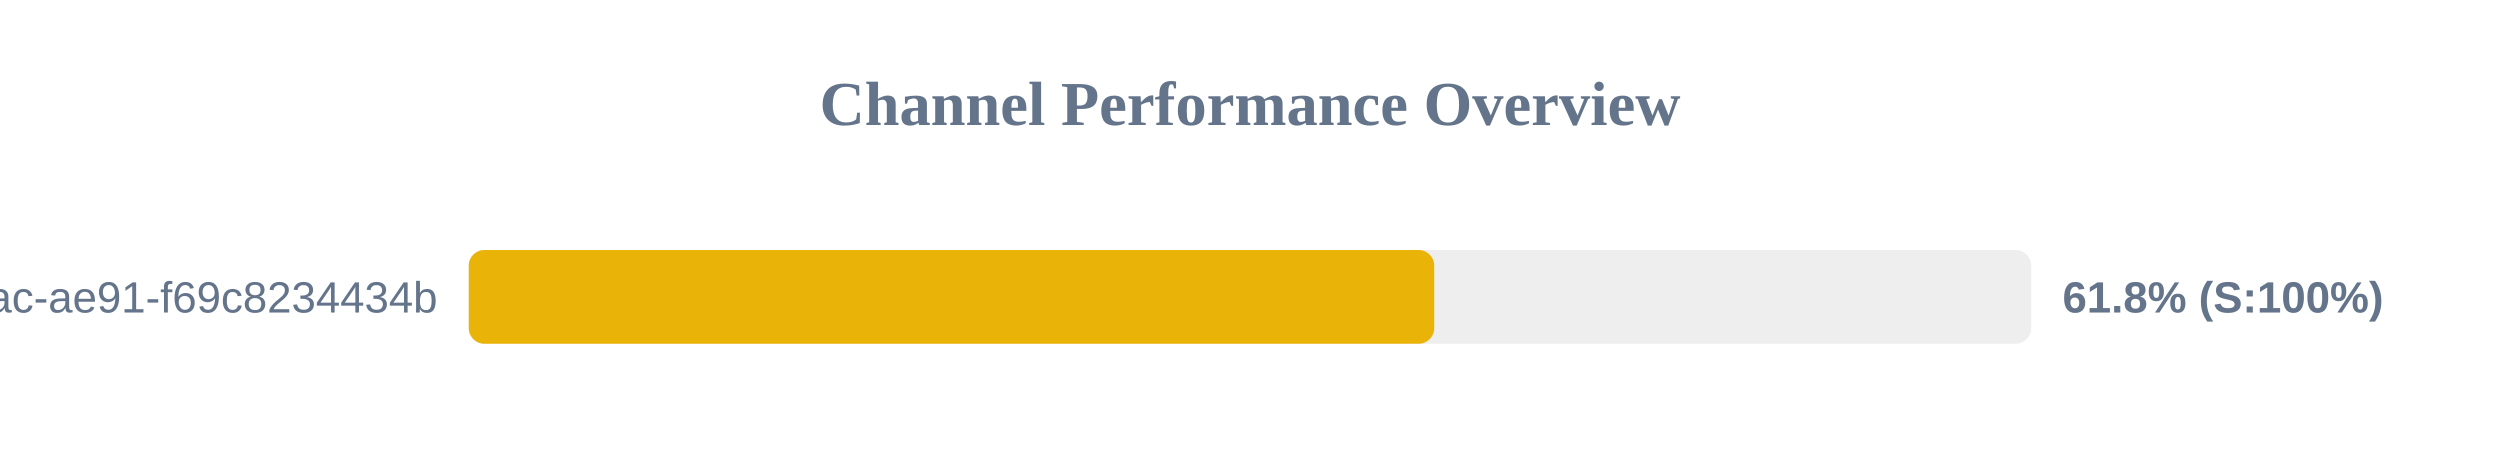
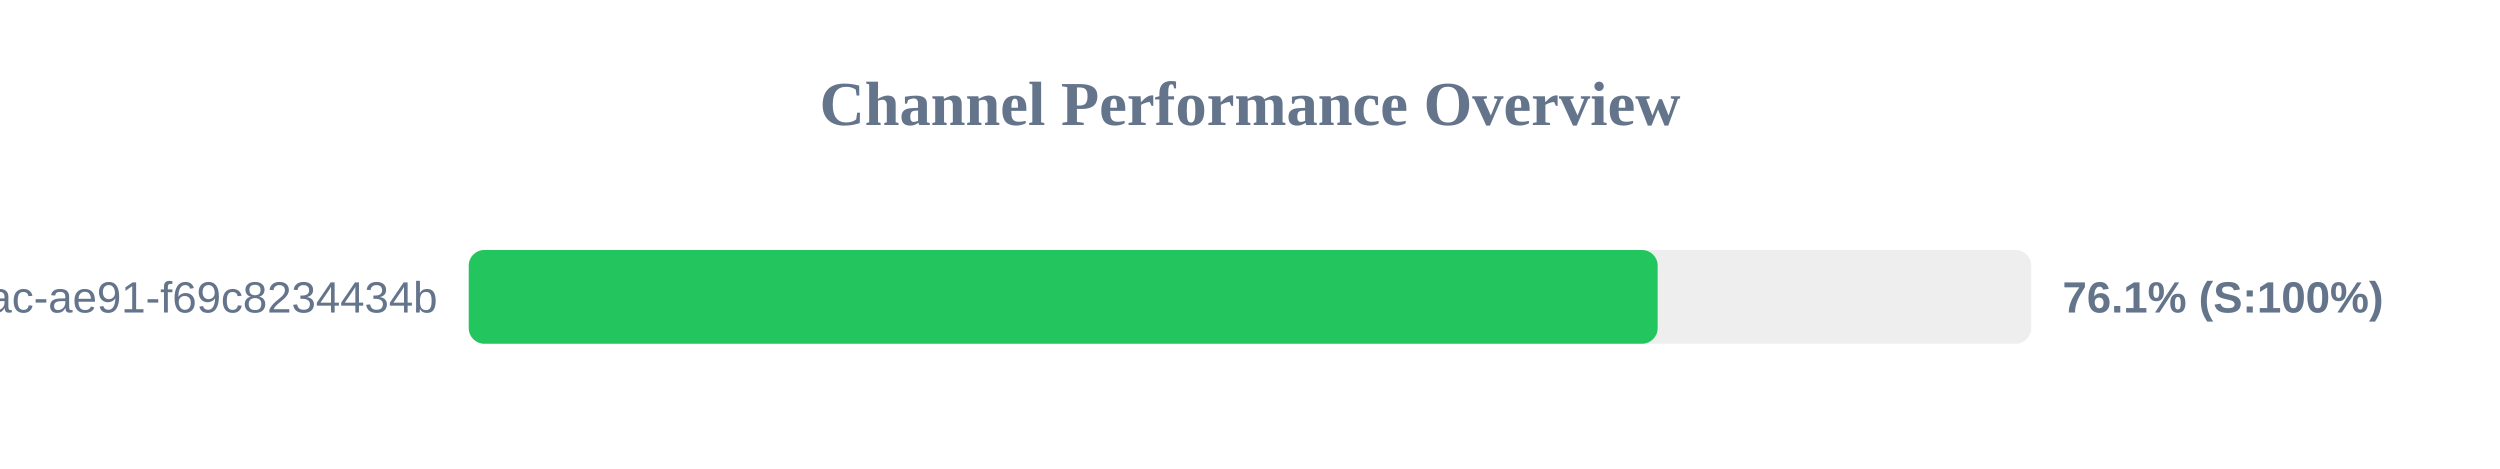
<svg xmlns="http://www.w3.org/2000/svg" width="800" height="150" version="1.1">
  <style>
        .row { font: 14px Arial; fill: #64748b; }
        .score { font: bold 14px Arial; fill: #64748b; }
    </style>
  <text x="400" y="40" text-anchor="middle" font-size="20px" font-weight="bold" fill="#64748b">Channel Performance Overview</text>
  <rect x="150" y="80" width="500" height="30" fill="#eee" rx="5" />
-   <rect x="150" y="80" width="308.95" height="30" fill="#eab308" rx="5" />
+   <rect x="150" y="80" width="380.45" height="30" fill="#22c55e" rx="5" />
  <text x="140" y="100" text-anchor="end" class="row">?uuid=942b9cb8-92fa-46ac-ae91-f69c8234434b</text>
-   <text x="660" y="100" text-anchor="start" class="score">61.8% (S:100%)</text>
+   <text x="660" y="100" text-anchor="start" class="score">76.1% (S:100%)</text>
</svg>
